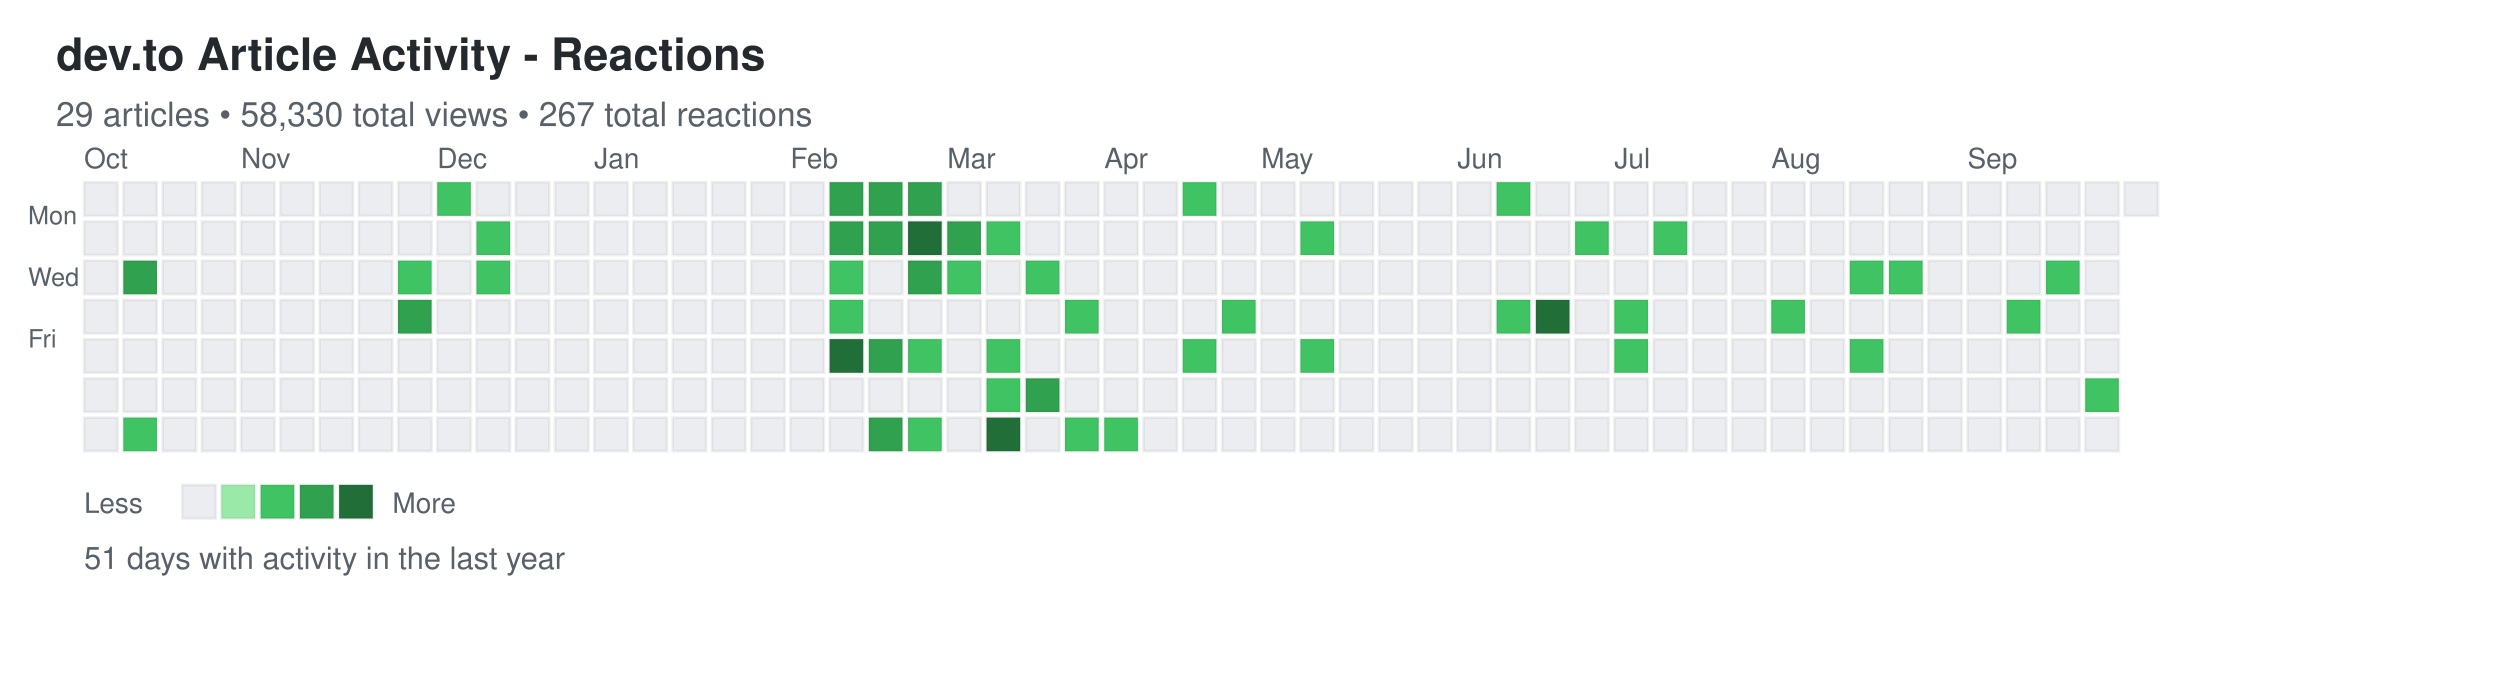
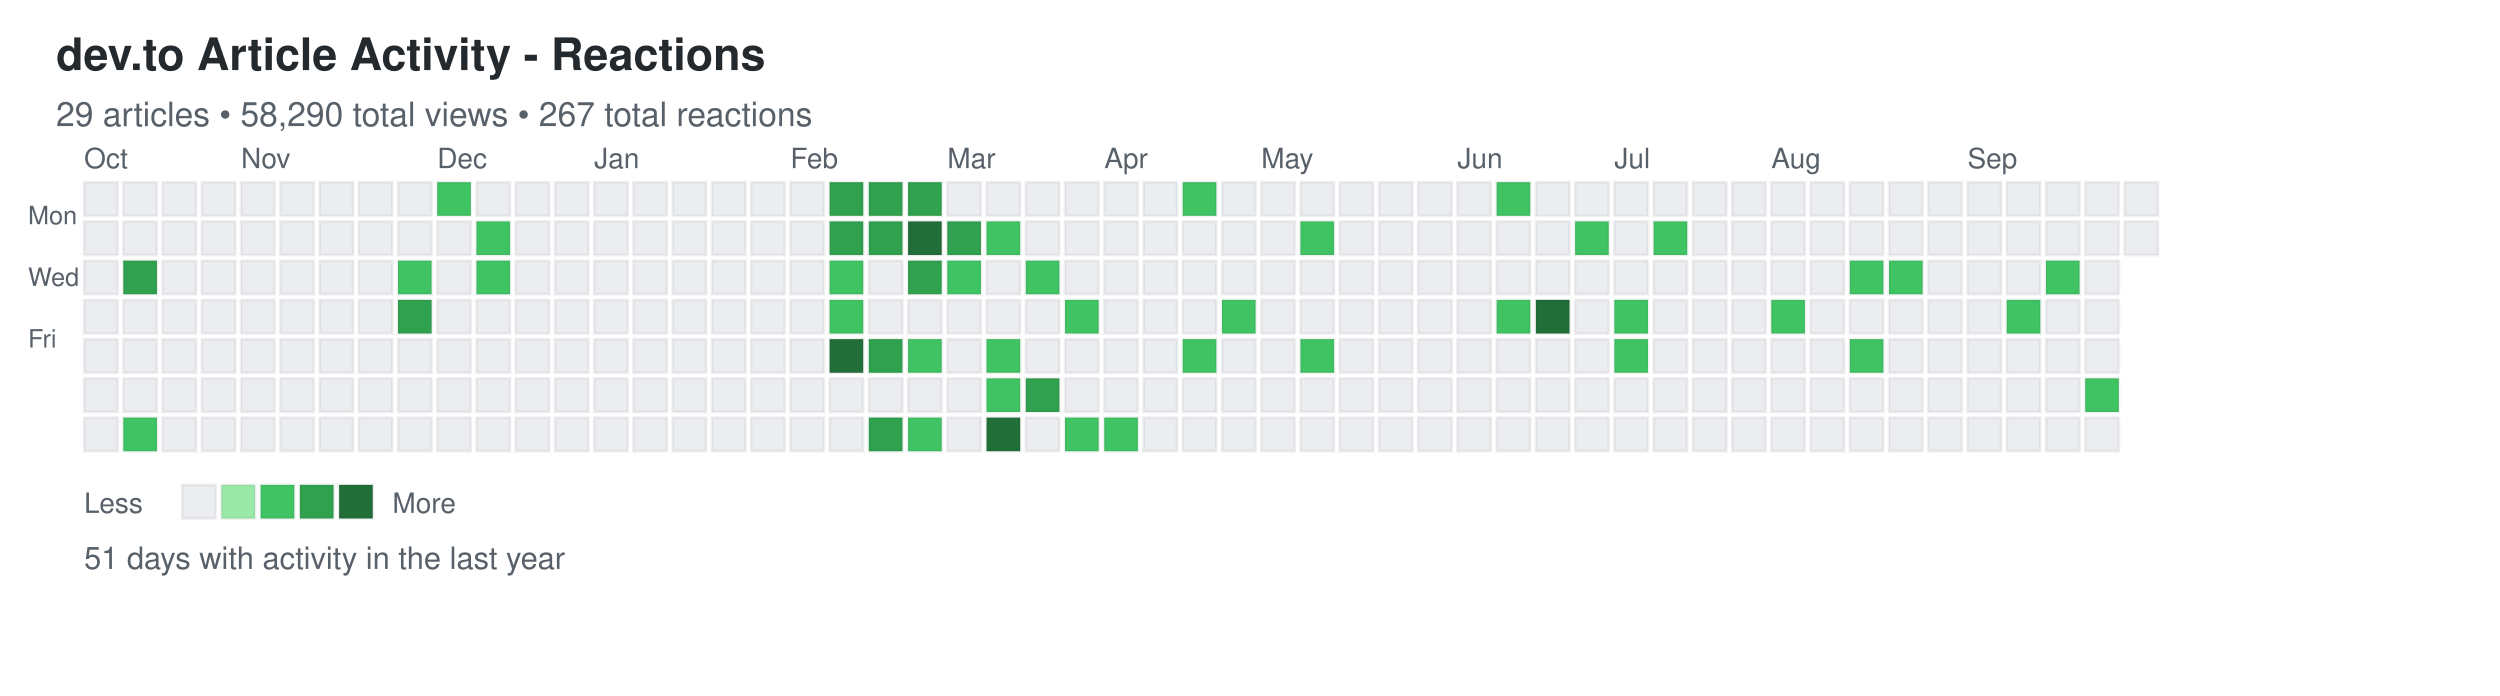
<svg xmlns="http://www.w3.org/2000/svg" width="892" height="248">
  <defs>
    <style>
.day { stroke: rgba(27,31,35,0.06); stroke-width: 1px; cursor: pointer; }
.day:hover { stroke: rgba(27,31,35,0.3); stroke-width: 2px; }
.month-label { font-family: -apple-system, BlinkMacSystemFont, "Segoe UI", Helvetica, Arial, sans-serif; font-size: 10px; fill: #586069; }
.day-label { font-family: -apple-system, BlinkMacSystemFont, "Segoe UI", Helvetica, Arial, sans-serif; font-size: 9px; fill: #586069; }
.title { font-family: -apple-system, BlinkMacSystemFont, "Segoe UI", Helvetica, Arial, sans-serif; font-size: 16px; font-weight: 600; fill: #24292e; }
.subtitle { font-family: -apple-system, BlinkMacSystemFont, "Segoe UI", Helvetica, Arial, sans-serif; font-size: 12px; fill: #586069; }
.stats { font-family: -apple-system, BlinkMacSystemFont, "Segoe UI", Helvetica, Arial, sans-serif; font-size: 11px; fill: #586069; }
.legend-text { font-family: -apple-system, BlinkMacSystemFont, "Segoe UI", Helvetica, Arial, sans-serif; font-size: 10px; fill: #586069; }
</style>
  </defs>
  <text x="20" y="25" class="title">dev.to Article Activity - Reactions</text>
-   <text x="20" y="45" class="subtitle">29 articles • 58,330 total views • 267 total reactions</text>
+   <text x="20" y="45" class="subtitle">29 articles • 58,290 total views • 267 total reactions</text>
  <text x="10" y="80" class="day-label">Mon</text>
  <text x="10" y="102" class="day-label">Wed</text>
  <text x="10" y="124" class="day-label">Fri</text>
  <rect x="30" y="65" width="12" height="12" fill="#ebedf0" class="day" data-date="2025-09-28" data-level="0" />
  <rect x="30" y="79" width="12" height="12" fill="#ebedf0" class="day" data-date="2025-09-29" data-level="0" />
  <rect x="30" y="93" width="12" height="12" fill="#ebedf0" class="day" data-date="2025-09-30" data-level="0" />
  <rect x="30" y="107" width="12" height="12" fill="#ebedf0" class="day" data-date="2025-10-01" data-level="0" />
  <rect x="30" y="121" width="12" height="12" fill="#ebedf0" class="day" data-date="2025-10-02" data-level="0" />
  <rect x="30" y="135" width="12" height="12" fill="#ebedf0" class="day" data-date="2025-10-03" data-level="0" />
  <rect x="30" y="149" width="12" height="12" fill="#ebedf0" class="day" data-date="2025-10-04" data-level="0" />
  <rect x="44" y="65" width="12" height="12" fill="#ebedf0" class="day" data-date="2025-10-05" data-level="0" />
  <rect x="44" y="79" width="12" height="12" fill="#ebedf0" class="day" data-date="2025-10-06" data-level="0" />
  <rect x="44" y="93" width="12" height="12" fill="#30a14e" class="day" data-date="2025-10-07" data-level="3" />
  <rect x="44" y="107" width="12" height="12" fill="#ebedf0" class="day" data-date="2025-10-08" data-level="0" />
  <rect x="44" y="121" width="12" height="12" fill="#ebedf0" class="day" data-date="2025-10-09" data-level="0" />
  <rect x="44" y="135" width="12" height="12" fill="#ebedf0" class="day" data-date="2025-10-10" data-level="0" />
  <rect x="44" y="149" width="12" height="12" fill="#40c463" class="day" data-date="2025-10-11" data-level="2" />
  <rect x="58" y="65" width="12" height="12" fill="#ebedf0" class="day" data-date="2025-10-12" data-level="0" />
  <rect x="58" y="79" width="12" height="12" fill="#ebedf0" class="day" data-date="2025-10-13" data-level="0" />
  <rect x="58" y="93" width="12" height="12" fill="#ebedf0" class="day" data-date="2025-10-14" data-level="0" />
  <rect x="58" y="107" width="12" height="12" fill="#ebedf0" class="day" data-date="2025-10-15" data-level="0" />
  <rect x="58" y="121" width="12" height="12" fill="#ebedf0" class="day" data-date="2025-10-16" data-level="0" />
  <rect x="58" y="135" width="12" height="12" fill="#ebedf0" class="day" data-date="2025-10-17" data-level="0" />
  <rect x="58" y="149" width="12" height="12" fill="#ebedf0" class="day" data-date="2025-10-18" data-level="0" />
  <rect x="72" y="65" width="12" height="12" fill="#ebedf0" class="day" data-date="2025-10-19" data-level="0" />
  <rect x="72" y="79" width="12" height="12" fill="#ebedf0" class="day" data-date="2025-10-20" data-level="0" />
  <rect x="72" y="93" width="12" height="12" fill="#ebedf0" class="day" data-date="2025-10-21" data-level="0" />
  <rect x="72" y="107" width="12" height="12" fill="#ebedf0" class="day" data-date="2025-10-22" data-level="0" />
  <rect x="72" y="121" width="12" height="12" fill="#ebedf0" class="day" data-date="2025-10-23" data-level="0" />
  <rect x="72" y="135" width="12" height="12" fill="#ebedf0" class="day" data-date="2025-10-24" data-level="0" />
  <rect x="72" y="149" width="12" height="12" fill="#ebedf0" class="day" data-date="2025-10-25" data-level="0" />
  <rect x="86" y="65" width="12" height="12" fill="#ebedf0" class="day" data-date="2025-10-26" data-level="0" />
  <rect x="86" y="79" width="12" height="12" fill="#ebedf0" class="day" data-date="2025-10-27" data-level="0" />
  <rect x="86" y="93" width="12" height="12" fill="#ebedf0" class="day" data-date="2025-10-28" data-level="0" />
  <rect x="86" y="107" width="12" height="12" fill="#ebedf0" class="day" data-date="2025-10-29" data-level="0" />
  <rect x="86" y="121" width="12" height="12" fill="#ebedf0" class="day" data-date="2025-10-30" data-level="0" />
  <rect x="86" y="135" width="12" height="12" fill="#ebedf0" class="day" data-date="2025-10-31" data-level="0" />
  <rect x="86" y="149" width="12" height="12" fill="#ebedf0" class="day" data-date="2025-11-01" data-level="0" />
  <rect x="100" y="65" width="12" height="12" fill="#ebedf0" class="day" data-date="2025-11-02" data-level="0" />
  <rect x="100" y="79" width="12" height="12" fill="#ebedf0" class="day" data-date="2025-11-03" data-level="0" />
  <rect x="100" y="93" width="12" height="12" fill="#ebedf0" class="day" data-date="2025-11-04" data-level="0" />
  <rect x="100" y="107" width="12" height="12" fill="#ebedf0" class="day" data-date="2025-11-05" data-level="0" />
  <rect x="100" y="121" width="12" height="12" fill="#ebedf0" class="day" data-date="2025-11-06" data-level="0" />
  <rect x="100" y="135" width="12" height="12" fill="#ebedf0" class="day" data-date="2025-11-07" data-level="0" />
  <rect x="100" y="149" width="12" height="12" fill="#ebedf0" class="day" data-date="2025-11-08" data-level="0" />
  <rect x="114" y="65" width="12" height="12" fill="#ebedf0" class="day" data-date="2025-11-09" data-level="0" />
  <rect x="114" y="79" width="12" height="12" fill="#ebedf0" class="day" data-date="2025-11-10" data-level="0" />
  <rect x="114" y="93" width="12" height="12" fill="#ebedf0" class="day" data-date="2025-11-11" data-level="0" />
  <rect x="114" y="107" width="12" height="12" fill="#ebedf0" class="day" data-date="2025-11-12" data-level="0" />
  <rect x="114" y="121" width="12" height="12" fill="#ebedf0" class="day" data-date="2025-11-13" data-level="0" />
  <rect x="114" y="135" width="12" height="12" fill="#ebedf0" class="day" data-date="2025-11-14" data-level="0" />
  <rect x="114" y="149" width="12" height="12" fill="#ebedf0" class="day" data-date="2025-11-15" data-level="0" />
  <rect x="128" y="65" width="12" height="12" fill="#ebedf0" class="day" data-date="2025-11-16" data-level="0" />
  <rect x="128" y="79" width="12" height="12" fill="#ebedf0" class="day" data-date="2025-11-17" data-level="0" />
  <rect x="128" y="93" width="12" height="12" fill="#ebedf0" class="day" data-date="2025-11-18" data-level="0" />
  <rect x="128" y="107" width="12" height="12" fill="#ebedf0" class="day" data-date="2025-11-19" data-level="0" />
  <rect x="128" y="121" width="12" height="12" fill="#ebedf0" class="day" data-date="2025-11-20" data-level="0" />
  <rect x="128" y="135" width="12" height="12" fill="#ebedf0" class="day" data-date="2025-11-21" data-level="0" />
  <rect x="128" y="149" width="12" height="12" fill="#ebedf0" class="day" data-date="2025-11-22" data-level="0" />
  <rect x="142" y="65" width="12" height="12" fill="#ebedf0" class="day" data-date="2025-11-23" data-level="0" />
  <rect x="142" y="79" width="12" height="12" fill="#ebedf0" class="day" data-date="2025-11-24" data-level="0" />
  <rect x="142" y="93" width="12" height="12" fill="#40c463" class="day" data-date="2025-11-25" data-level="2" />
  <rect x="142" y="107" width="12" height="12" fill="#30a14e" class="day" data-date="2025-11-26" data-level="3" />
  <rect x="142" y="121" width="12" height="12" fill="#ebedf0" class="day" data-date="2025-11-27" data-level="0" />
  <rect x="142" y="135" width="12" height="12" fill="#ebedf0" class="day" data-date="2025-11-28" data-level="0" />
  <rect x="142" y="149" width="12" height="12" fill="#ebedf0" class="day" data-date="2025-11-29" data-level="0" />
  <rect x="156" y="65" width="12" height="12" fill="#40c463" class="day" data-date="2025-11-30" data-level="2" />
  <rect x="156" y="79" width="12" height="12" fill="#ebedf0" class="day" data-date="2025-12-01" data-level="0" />
  <rect x="156" y="93" width="12" height="12" fill="#ebedf0" class="day" data-date="2025-12-02" data-level="0" />
  <rect x="156" y="107" width="12" height="12" fill="#ebedf0" class="day" data-date="2025-12-03" data-level="0" />
  <rect x="156" y="121" width="12" height="12" fill="#ebedf0" class="day" data-date="2025-12-04" data-level="0" />
  <rect x="156" y="135" width="12" height="12" fill="#ebedf0" class="day" data-date="2025-12-05" data-level="0" />
  <rect x="156" y="149" width="12" height="12" fill="#ebedf0" class="day" data-date="2025-12-06" data-level="0" />
  <rect x="170" y="65" width="12" height="12" fill="#ebedf0" class="day" data-date="2025-12-07" data-level="0" />
  <rect x="170" y="79" width="12" height="12" fill="#40c463" class="day" data-date="2025-12-08" data-level="2" />
  <rect x="170" y="93" width="12" height="12" fill="#40c463" class="day" data-date="2025-12-09" data-level="2" />
  <rect x="170" y="107" width="12" height="12" fill="#ebedf0" class="day" data-date="2025-12-10" data-level="0" />
  <rect x="170" y="121" width="12" height="12" fill="#ebedf0" class="day" data-date="2025-12-11" data-level="0" />
  <rect x="170" y="135" width="12" height="12" fill="#ebedf0" class="day" data-date="2025-12-12" data-level="0" />
  <rect x="170" y="149" width="12" height="12" fill="#ebedf0" class="day" data-date="2025-12-13" data-level="0" />
  <rect x="184" y="65" width="12" height="12" fill="#ebedf0" class="day" data-date="2025-12-14" data-level="0" />
  <rect x="184" y="79" width="12" height="12" fill="#ebedf0" class="day" data-date="2025-12-15" data-level="0" />
  <rect x="184" y="93" width="12" height="12" fill="#ebedf0" class="day" data-date="2025-12-16" data-level="0" />
  <rect x="184" y="107" width="12" height="12" fill="#ebedf0" class="day" data-date="2025-12-17" data-level="0" />
  <rect x="184" y="121" width="12" height="12" fill="#ebedf0" class="day" data-date="2025-12-18" data-level="0" />
  <rect x="184" y="135" width="12" height="12" fill="#ebedf0" class="day" data-date="2025-12-19" data-level="0" />
  <rect x="184" y="149" width="12" height="12" fill="#ebedf0" class="day" data-date="2025-12-20" data-level="0" />
  <rect x="198" y="65" width="12" height="12" fill="#ebedf0" class="day" data-date="2025-12-21" data-level="0" />
  <rect x="198" y="79" width="12" height="12" fill="#ebedf0" class="day" data-date="2025-12-22" data-level="0" />
  <rect x="198" y="93" width="12" height="12" fill="#ebedf0" class="day" data-date="2025-12-23" data-level="0" />
  <rect x="198" y="107" width="12" height="12" fill="#ebedf0" class="day" data-date="2025-12-24" data-level="0" />
  <rect x="198" y="121" width="12" height="12" fill="#ebedf0" class="day" data-date="2025-12-25" data-level="0" />
  <rect x="198" y="135" width="12" height="12" fill="#ebedf0" class="day" data-date="2025-12-26" data-level="0" />
  <rect x="198" y="149" width="12" height="12" fill="#ebedf0" class="day" data-date="2025-12-27" data-level="0" />
  <rect x="212" y="65" width="12" height="12" fill="#ebedf0" class="day" data-date="2025-12-28" data-level="0" />
  <rect x="212" y="79" width="12" height="12" fill="#ebedf0" class="day" data-date="2025-12-29" data-level="0" />
  <rect x="212" y="93" width="12" height="12" fill="#ebedf0" class="day" data-date="2025-12-30" data-level="0" />
  <rect x="212" y="107" width="12" height="12" fill="#ebedf0" class="day" data-date="2025-12-31" data-level="0" />
  <rect x="212" y="121" width="12" height="12" fill="#ebedf0" class="day" data-date="2026-01-01" data-level="0" />
  <rect x="212" y="135" width="12" height="12" fill="#ebedf0" class="day" data-date="2026-01-02" data-level="0" />
  <rect x="212" y="149" width="12" height="12" fill="#ebedf0" class="day" data-date="2026-01-03" data-level="0" />
  <rect x="226" y="65" width="12" height="12" fill="#ebedf0" class="day" data-date="2026-01-04" data-level="0" />
  <rect x="226" y="79" width="12" height="12" fill="#ebedf0" class="day" data-date="2026-01-05" data-level="0" />
  <rect x="226" y="93" width="12" height="12" fill="#ebedf0" class="day" data-date="2026-01-06" data-level="0" />
  <rect x="226" y="107" width="12" height="12" fill="#ebedf0" class="day" data-date="2026-01-07" data-level="0" />
  <rect x="226" y="121" width="12" height="12" fill="#ebedf0" class="day" data-date="2026-01-08" data-level="0" />
  <rect x="226" y="135" width="12" height="12" fill="#ebedf0" class="day" data-date="2026-01-09" data-level="0" />
  <rect x="226" y="149" width="12" height="12" fill="#ebedf0" class="day" data-date="2026-01-10" data-level="0" />
  <rect x="240" y="65" width="12" height="12" fill="#ebedf0" class="day" data-date="2026-01-11" data-level="0" />
  <rect x="240" y="79" width="12" height="12" fill="#ebedf0" class="day" data-date="2026-01-12" data-level="0" />
  <rect x="240" y="93" width="12" height="12" fill="#ebedf0" class="day" data-date="2026-01-13" data-level="0" />
  <rect x="240" y="107" width="12" height="12" fill="#ebedf0" class="day" data-date="2026-01-14" data-level="0" />
  <rect x="240" y="121" width="12" height="12" fill="#ebedf0" class="day" data-date="2026-01-15" data-level="0" />
  <rect x="240" y="135" width="12" height="12" fill="#ebedf0" class="day" data-date="2026-01-16" data-level="0" />
  <rect x="240" y="149" width="12" height="12" fill="#ebedf0" class="day" data-date="2026-01-17" data-level="0" />
  <rect x="254" y="65" width="12" height="12" fill="#ebedf0" class="day" data-date="2026-01-18" data-level="0" />
  <rect x="254" y="79" width="12" height="12" fill="#ebedf0" class="day" data-date="2026-01-19" data-level="0" />
  <rect x="254" y="93" width="12" height="12" fill="#ebedf0" class="day" data-date="2026-01-20" data-level="0" />
  <rect x="254" y="107" width="12" height="12" fill="#ebedf0" class="day" data-date="2026-01-21" data-level="0" />
  <rect x="254" y="121" width="12" height="12" fill="#ebedf0" class="day" data-date="2026-01-22" data-level="0" />
  <rect x="254" y="135" width="12" height="12" fill="#ebedf0" class="day" data-date="2026-01-23" data-level="0" />
  <rect x="254" y="149" width="12" height="12" fill="#ebedf0" class="day" data-date="2026-01-24" data-level="0" />
  <rect x="268" y="65" width="12" height="12" fill="#ebedf0" class="day" data-date="2026-01-25" data-level="0" />
  <rect x="268" y="79" width="12" height="12" fill="#ebedf0" class="day" data-date="2026-01-26" data-level="0" />
  <rect x="268" y="93" width="12" height="12" fill="#ebedf0" class="day" data-date="2026-01-27" data-level="0" />
  <rect x="268" y="107" width="12" height="12" fill="#ebedf0" class="day" data-date="2026-01-28" data-level="0" />
  <rect x="268" y="121" width="12" height="12" fill="#ebedf0" class="day" data-date="2026-01-29" data-level="0" />
  <rect x="268" y="135" width="12" height="12" fill="#ebedf0" class="day" data-date="2026-01-30" data-level="0" />
  <rect x="268" y="149" width="12" height="12" fill="#ebedf0" class="day" data-date="2026-01-31" data-level="0" />
  <rect x="282" y="65" width="12" height="12" fill="#ebedf0" class="day" data-date="2026-02-01" data-level="0" />
  <rect x="282" y="79" width="12" height="12" fill="#ebedf0" class="day" data-date="2026-02-02" data-level="0" />
  <rect x="282" y="93" width="12" height="12" fill="#ebedf0" class="day" data-date="2026-02-03" data-level="0" />
  <rect x="282" y="107" width="12" height="12" fill="#ebedf0" class="day" data-date="2026-02-04" data-level="0" />
  <rect x="282" y="121" width="12" height="12" fill="#ebedf0" class="day" data-date="2026-02-05" data-level="0" />
  <rect x="282" y="135" width="12" height="12" fill="#ebedf0" class="day" data-date="2026-02-06" data-level="0" />
  <rect x="282" y="149" width="12" height="12" fill="#ebedf0" class="day" data-date="2026-02-07" data-level="0" />
  <rect x="296" y="65" width="12" height="12" fill="#30a14e" class="day" data-date="2026-02-08" data-level="3" />
  <rect x="296" y="79" width="12" height="12" fill="#30a14e" class="day" data-date="2026-02-09" data-level="3" />
  <rect x="296" y="93" width="12" height="12" fill="#40c463" class="day" data-date="2026-02-10" data-level="2" />
  <rect x="296" y="107" width="12" height="12" fill="#40c463" class="day" data-date="2026-02-11" data-level="2" />
  <rect x="296" y="121" width="12" height="12" fill="#216e39" class="day" data-date="2026-02-12" data-level="4" />
  <rect x="296" y="135" width="12" height="12" fill="#ebedf0" class="day" data-date="2026-02-13" data-level="0" />
  <rect x="296" y="149" width="12" height="12" fill="#ebedf0" class="day" data-date="2026-02-14" data-level="0" />
  <rect x="310" y="65" width="12" height="12" fill="#30a14e" class="day" data-date="2026-02-15" data-level="3" />
  <rect x="310" y="79" width="12" height="12" fill="#30a14e" class="day" data-date="2026-02-16" data-level="3" />
  <rect x="310" y="93" width="12" height="12" fill="#ebedf0" class="day" data-date="2026-02-17" data-level="0" />
  <rect x="310" y="107" width="12" height="12" fill="#ebedf0" class="day" data-date="2026-02-18" data-level="0" />
  <rect x="310" y="121" width="12" height="12" fill="#30a14e" class="day" data-date="2026-02-19" data-level="3" />
  <rect x="310" y="135" width="12" height="12" fill="#ebedf0" class="day" data-date="2026-02-20" data-level="0" />
  <rect x="310" y="149" width="12" height="12" fill="#30a14e" class="day" data-date="2026-02-21" data-level="3" />
  <rect x="324" y="65" width="12" height="12" fill="#30a14e" class="day" data-date="2026-02-22" data-level="3" />
  <rect x="324" y="79" width="12" height="12" fill="#216e39" class="day" data-date="2026-02-23" data-level="4" />
  <rect x="324" y="93" width="12" height="12" fill="#30a14e" class="day" data-date="2026-02-24" data-level="3" />
  <rect x="324" y="107" width="12" height="12" fill="#ebedf0" class="day" data-date="2026-02-25" data-level="0" />
  <rect x="324" y="121" width="12" height="12" fill="#40c463" class="day" data-date="2026-02-26" data-level="2" />
  <rect x="324" y="135" width="12" height="12" fill="#ebedf0" class="day" data-date="2026-02-27" data-level="0" />
  <rect x="324" y="149" width="12" height="12" fill="#40c463" class="day" data-date="2026-02-28" data-level="2" />
  <rect x="338" y="65" width="12" height="12" fill="#ebedf0" class="day" data-date="2026-03-01" data-level="0" />
  <rect x="338" y="79" width="12" height="12" fill="#30a14e" class="day" data-date="2026-03-02" data-level="3" />
  <rect x="338" y="93" width="12" height="12" fill="#40c463" class="day" data-date="2026-03-03" data-level="2" />
  <rect x="338" y="107" width="12" height="12" fill="#ebedf0" class="day" data-date="2026-03-04" data-level="0" />
  <rect x="338" y="121" width="12" height="12" fill="#ebedf0" class="day" data-date="2026-03-05" data-level="0" />
  <rect x="338" y="135" width="12" height="12" fill="#ebedf0" class="day" data-date="2026-03-06" data-level="0" />
  <rect x="338" y="149" width="12" height="12" fill="#ebedf0" class="day" data-date="2026-03-07" data-level="0" />
  <rect x="352" y="65" width="12" height="12" fill="#ebedf0" class="day" data-date="2026-03-08" data-level="0" />
  <rect x="352" y="79" width="12" height="12" fill="#40c463" class="day" data-date="2026-03-09" data-level="2" />
  <rect x="352" y="93" width="12" height="12" fill="#ebedf0" class="day" data-date="2026-03-10" data-level="0" />
  <rect x="352" y="107" width="12" height="12" fill="#ebedf0" class="day" data-date="2026-03-11" data-level="0" />
  <rect x="352" y="121" width="12" height="12" fill="#40c463" class="day" data-date="2026-03-12" data-level="2" />
  <rect x="352" y="135" width="12" height="12" fill="#40c463" class="day" data-date="2026-03-13" data-level="2" />
  <rect x="352" y="149" width="12" height="12" fill="#216e39" class="day" data-date="2026-03-14" data-level="4" />
  <rect x="366" y="65" width="12" height="12" fill="#ebedf0" class="day" data-date="2026-03-15" data-level="0" />
  <rect x="366" y="79" width="12" height="12" fill="#ebedf0" class="day" data-date="2026-03-16" data-level="0" />
  <rect x="366" y="93" width="12" height="12" fill="#40c463" class="day" data-date="2026-03-17" data-level="2" />
  <rect x="366" y="107" width="12" height="12" fill="#ebedf0" class="day" data-date="2026-03-18" data-level="0" />
  <rect x="366" y="121" width="12" height="12" fill="#ebedf0" class="day" data-date="2026-03-19" data-level="0" />
  <rect x="366" y="135" width="12" height="12" fill="#30a14e" class="day" data-date="2026-03-20" data-level="3" />
  <rect x="366" y="149" width="12" height="12" fill="#ebedf0" class="day" data-date="2026-03-21" data-level="0" />
  <rect x="380" y="65" width="12" height="12" fill="#ebedf0" class="day" data-date="2026-03-22" data-level="0" />
  <rect x="380" y="79" width="12" height="12" fill="#ebedf0" class="day" data-date="2026-03-23" data-level="0" />
  <rect x="380" y="93" width="12" height="12" fill="#ebedf0" class="day" data-date="2026-03-24" data-level="0" />
  <rect x="380" y="107" width="12" height="12" fill="#40c463" class="day" data-date="2026-03-25" data-level="2" />
  <rect x="380" y="121" width="12" height="12" fill="#ebedf0" class="day" data-date="2026-03-26" data-level="0" />
  <rect x="380" y="135" width="12" height="12" fill="#ebedf0" class="day" data-date="2026-03-27" data-level="0" />
  <rect x="380" y="149" width="12" height="12" fill="#40c463" class="day" data-date="2026-03-28" data-level="2" />
  <rect x="394" y="65" width="12" height="12" fill="#ebedf0" class="day" data-date="2026-03-29" data-level="0" />
  <rect x="394" y="79" width="12" height="12" fill="#ebedf0" class="day" data-date="2026-03-30" data-level="0" />
  <rect x="394" y="93" width="12" height="12" fill="#ebedf0" class="day" data-date="2026-03-31" data-level="0" />
  <rect x="394" y="107" width="12" height="12" fill="#ebedf0" class="day" data-date="2026-04-01" data-level="0" />
  <rect x="394" y="121" width="12" height="12" fill="#ebedf0" class="day" data-date="2026-04-02" data-level="0" />
  <rect x="394" y="135" width="12" height="12" fill="#ebedf0" class="day" data-date="2026-04-03" data-level="0" />
  <rect x="394" y="149" width="12" height="12" fill="#40c463" class="day" data-date="2026-04-04" data-level="2" />
  <rect x="408" y="65" width="12" height="12" fill="#ebedf0" class="day" data-date="2026-04-05" data-level="0" />
  <rect x="408" y="79" width="12" height="12" fill="#ebedf0" class="day" data-date="2026-04-06" data-level="0" />
  <rect x="408" y="93" width="12" height="12" fill="#ebedf0" class="day" data-date="2026-04-07" data-level="0" />
  <rect x="408" y="107" width="12" height="12" fill="#ebedf0" class="day" data-date="2026-04-08" data-level="0" />
  <rect x="408" y="121" width="12" height="12" fill="#ebedf0" class="day" data-date="2026-04-09" data-level="0" />
  <rect x="408" y="135" width="12" height="12" fill="#ebedf0" class="day" data-date="2026-04-10" data-level="0" />
  <rect x="408" y="149" width="12" height="12" fill="#ebedf0" class="day" data-date="2026-04-11" data-level="0" />
  <rect x="422" y="65" width="12" height="12" fill="#40c463" class="day" data-date="2026-04-12" data-level="2" />
  <rect x="422" y="79" width="12" height="12" fill="#ebedf0" class="day" data-date="2026-04-13" data-level="0" />
  <rect x="422" y="93" width="12" height="12" fill="#ebedf0" class="day" data-date="2026-04-14" data-level="0" />
  <rect x="422" y="107" width="12" height="12" fill="#ebedf0" class="day" data-date="2026-04-15" data-level="0" />
  <rect x="422" y="121" width="12" height="12" fill="#40c463" class="day" data-date="2026-04-16" data-level="2" />
  <rect x="422" y="135" width="12" height="12" fill="#ebedf0" class="day" data-date="2026-04-17" data-level="0" />
  <rect x="422" y="149" width="12" height="12" fill="#ebedf0" class="day" data-date="2026-04-18" data-level="0" />
  <rect x="436" y="65" width="12" height="12" fill="#ebedf0" class="day" data-date="2026-04-19" data-level="0" />
  <rect x="436" y="79" width="12" height="12" fill="#ebedf0" class="day" data-date="2026-04-20" data-level="0" />
  <rect x="436" y="93" width="12" height="12" fill="#ebedf0" class="day" data-date="2026-04-21" data-level="0" />
  <rect x="436" y="107" width="12" height="12" fill="#40c463" class="day" data-date="2026-04-22" data-level="2" />
  <rect x="436" y="121" width="12" height="12" fill="#ebedf0" class="day" data-date="2026-04-23" data-level="0" />
  <rect x="436" y="135" width="12" height="12" fill="#ebedf0" class="day" data-date="2026-04-24" data-level="0" />
  <rect x="436" y="149" width="12" height="12" fill="#ebedf0" class="day" data-date="2026-04-25" data-level="0" />
  <rect x="450" y="65" width="12" height="12" fill="#ebedf0" class="day" data-date="2026-04-26" data-level="0" />
  <rect x="450" y="79" width="12" height="12" fill="#ebedf0" class="day" data-date="2026-04-27" data-level="0" />
  <rect x="450" y="93" width="12" height="12" fill="#ebedf0" class="day" data-date="2026-04-28" data-level="0" />
  <rect x="450" y="107" width="12" height="12" fill="#ebedf0" class="day" data-date="2026-04-29" data-level="0" />
  <rect x="450" y="121" width="12" height="12" fill="#ebedf0" class="day" data-date="2026-04-30" data-level="0" />
  <rect x="450" y="135" width="12" height="12" fill="#ebedf0" class="day" data-date="2026-05-01" data-level="0" />
  <rect x="450" y="149" width="12" height="12" fill="#ebedf0" class="day" data-date="2026-05-02" data-level="0" />
  <rect x="464" y="65" width="12" height="12" fill="#ebedf0" class="day" data-date="2026-05-03" data-level="0" />
  <rect x="464" y="79" width="12" height="12" fill="#40c463" class="day" data-date="2026-05-04" data-level="2" />
  <rect x="464" y="93" width="12" height="12" fill="#ebedf0" class="day" data-date="2026-05-05" data-level="0" />
  <rect x="464" y="107" width="12" height="12" fill="#ebedf0" class="day" data-date="2026-05-06" data-level="0" />
  <rect x="464" y="121" width="12" height="12" fill="#40c463" class="day" data-date="2026-05-07" data-level="2" />
  <rect x="464" y="135" width="12" height="12" fill="#ebedf0" class="day" data-date="2026-05-08" data-level="0" />
  <rect x="464" y="149" width="12" height="12" fill="#ebedf0" class="day" data-date="2026-05-09" data-level="0" />
  <rect x="478" y="65" width="12" height="12" fill="#ebedf0" class="day" data-date="2026-05-10" data-level="0" />
  <rect x="478" y="79" width="12" height="12" fill="#ebedf0" class="day" data-date="2026-05-11" data-level="0" />
  <rect x="478" y="93" width="12" height="12" fill="#ebedf0" class="day" data-date="2026-05-12" data-level="0" />
  <rect x="478" y="107" width="12" height="12" fill="#ebedf0" class="day" data-date="2026-05-13" data-level="0" />
  <rect x="478" y="121" width="12" height="12" fill="#ebedf0" class="day" data-date="2026-05-14" data-level="0" />
  <rect x="478" y="135" width="12" height="12" fill="#ebedf0" class="day" data-date="2026-05-15" data-level="0" />
  <rect x="478" y="149" width="12" height="12" fill="#ebedf0" class="day" data-date="2026-05-16" data-level="0" />
  <rect x="492" y="65" width="12" height="12" fill="#ebedf0" class="day" data-date="2026-05-17" data-level="0" />
  <rect x="492" y="79" width="12" height="12" fill="#ebedf0" class="day" data-date="2026-05-18" data-level="0" />
  <rect x="492" y="93" width="12" height="12" fill="#ebedf0" class="day" data-date="2026-05-19" data-level="0" />
  <rect x="492" y="107" width="12" height="12" fill="#ebedf0" class="day" data-date="2026-05-20" data-level="0" />
  <rect x="492" y="121" width="12" height="12" fill="#ebedf0" class="day" data-date="2026-05-21" data-level="0" />
  <rect x="492" y="135" width="12" height="12" fill="#ebedf0" class="day" data-date="2026-05-22" data-level="0" />
  <rect x="492" y="149" width="12" height="12" fill="#ebedf0" class="day" data-date="2026-05-23" data-level="0" />
  <rect x="506" y="65" width="12" height="12" fill="#ebedf0" class="day" data-date="2026-05-24" data-level="0" />
  <rect x="506" y="79" width="12" height="12" fill="#ebedf0" class="day" data-date="2026-05-25" data-level="0" />
  <rect x="506" y="93" width="12" height="12" fill="#ebedf0" class="day" data-date="2026-05-26" data-level="0" />
  <rect x="506" y="107" width="12" height="12" fill="#ebedf0" class="day" data-date="2026-05-27" data-level="0" />
  <rect x="506" y="121" width="12" height="12" fill="#ebedf0" class="day" data-date="2026-05-28" data-level="0" />
  <rect x="506" y="135" width="12" height="12" fill="#ebedf0" class="day" data-date="2026-05-29" data-level="0" />
  <rect x="506" y="149" width="12" height="12" fill="#ebedf0" class="day" data-date="2026-05-30" data-level="0" />
  <rect x="520" y="65" width="12" height="12" fill="#ebedf0" class="day" data-date="2026-05-31" data-level="0" />
  <rect x="520" y="79" width="12" height="12" fill="#ebedf0" class="day" data-date="2026-06-01" data-level="0" />
  <rect x="520" y="93" width="12" height="12" fill="#ebedf0" class="day" data-date="2026-06-02" data-level="0" />
  <rect x="520" y="107" width="12" height="12" fill="#ebedf0" class="day" data-date="2026-06-03" data-level="0" />
  <rect x="520" y="121" width="12" height="12" fill="#ebedf0" class="day" data-date="2026-06-04" data-level="0" />
  <rect x="520" y="135" width="12" height="12" fill="#ebedf0" class="day" data-date="2026-06-05" data-level="0" />
  <rect x="520" y="149" width="12" height="12" fill="#ebedf0" class="day" data-date="2026-06-06" data-level="0" />
  <rect x="534" y="65" width="12" height="12" fill="#40c463" class="day" data-date="2026-06-07" data-level="2" />
  <rect x="534" y="79" width="12" height="12" fill="#ebedf0" class="day" data-date="2026-06-08" data-level="0" />
  <rect x="534" y="93" width="12" height="12" fill="#ebedf0" class="day" data-date="2026-06-09" data-level="0" />
  <rect x="534" y="107" width="12" height="12" fill="#40c463" class="day" data-date="2026-06-10" data-level="2" />
  <rect x="534" y="121" width="12" height="12" fill="#ebedf0" class="day" data-date="2026-06-11" data-level="0" />
  <rect x="534" y="135" width="12" height="12" fill="#ebedf0" class="day" data-date="2026-06-12" data-level="0" />
  <rect x="534" y="149" width="12" height="12" fill="#ebedf0" class="day" data-date="2026-06-13" data-level="0" />
  <rect x="548" y="65" width="12" height="12" fill="#ebedf0" class="day" data-date="2026-06-14" data-level="0" />
  <rect x="548" y="79" width="12" height="12" fill="#ebedf0" class="day" data-date="2026-06-15" data-level="0" />
  <rect x="548" y="93" width="12" height="12" fill="#ebedf0" class="day" data-date="2026-06-16" data-level="0" />
  <rect x="548" y="107" width="12" height="12" fill="#216e39" class="day" data-date="2026-06-17" data-level="4" />
  <rect x="548" y="121" width="12" height="12" fill="#ebedf0" class="day" data-date="2026-06-18" data-level="0" />
  <rect x="548" y="135" width="12" height="12" fill="#ebedf0" class="day" data-date="2026-06-19" data-level="0" />
  <rect x="548" y="149" width="12" height="12" fill="#ebedf0" class="day" data-date="2026-06-20" data-level="0" />
  <rect x="562" y="65" width="12" height="12" fill="#ebedf0" class="day" data-date="2026-06-21" data-level="0" />
  <rect x="562" y="79" width="12" height="12" fill="#40c463" class="day" data-date="2026-06-22" data-level="2" />
  <rect x="562" y="93" width="12" height="12" fill="#ebedf0" class="day" data-date="2026-06-23" data-level="0" />
  <rect x="562" y="107" width="12" height="12" fill="#ebedf0" class="day" data-date="2026-06-24" data-level="0" />
  <rect x="562" y="121" width="12" height="12" fill="#ebedf0" class="day" data-date="2026-06-25" data-level="0" />
  <rect x="562" y="135" width="12" height="12" fill="#ebedf0" class="day" data-date="2026-06-26" data-level="0" />
  <rect x="562" y="149" width="12" height="12" fill="#ebedf0" class="day" data-date="2026-06-27" data-level="0" />
  <rect x="576" y="65" width="12" height="12" fill="#ebedf0" class="day" data-date="2026-06-28" data-level="0" />
  <rect x="576" y="79" width="12" height="12" fill="#ebedf0" class="day" data-date="2026-06-29" data-level="0" />
  <rect x="576" y="93" width="12" height="12" fill="#ebedf0" class="day" data-date="2026-06-30" data-level="0" />
  <rect x="576" y="107" width="12" height="12" fill="#40c463" class="day" data-date="2026-07-01" data-level="2" />
  <rect x="576" y="121" width="12" height="12" fill="#40c463" class="day" data-date="2026-07-02" data-level="2" />
  <rect x="576" y="135" width="12" height="12" fill="#ebedf0" class="day" data-date="2026-07-03" data-level="0" />
  <rect x="576" y="149" width="12" height="12" fill="#ebedf0" class="day" data-date="2026-07-04" data-level="0" />
  <rect x="590" y="65" width="12" height="12" fill="#ebedf0" class="day" data-date="2026-07-05" data-level="0" />
  <rect x="590" y="79" width="12" height="12" fill="#40c463" class="day" data-date="2026-07-06" data-level="2" />
  <rect x="590" y="93" width="12" height="12" fill="#ebedf0" class="day" data-date="2026-07-07" data-level="0" />
  <rect x="590" y="107" width="12" height="12" fill="#ebedf0" class="day" data-date="2026-07-08" data-level="0" />
  <rect x="590" y="121" width="12" height="12" fill="#ebedf0" class="day" data-date="2026-07-09" data-level="0" />
  <rect x="590" y="135" width="12" height="12" fill="#ebedf0" class="day" data-date="2026-07-10" data-level="0" />
  <rect x="590" y="149" width="12" height="12" fill="#ebedf0" class="day" data-date="2026-07-11" data-level="0" />
  <rect x="604" y="65" width="12" height="12" fill="#ebedf0" class="day" data-date="2026-07-12" data-level="0" />
  <rect x="604" y="79" width="12" height="12" fill="#ebedf0" class="day" data-date="2026-07-13" data-level="0" />
  <rect x="604" y="93" width="12" height="12" fill="#ebedf0" class="day" data-date="2026-07-14" data-level="0" />
  <rect x="604" y="107" width="12" height="12" fill="#ebedf0" class="day" data-date="2026-07-15" data-level="0" />
  <rect x="604" y="121" width="12" height="12" fill="#ebedf0" class="day" data-date="2026-07-16" data-level="0" />
  <rect x="604" y="135" width="12" height="12" fill="#ebedf0" class="day" data-date="2026-07-17" data-level="0" />
  <rect x="604" y="149" width="12" height="12" fill="#ebedf0" class="day" data-date="2026-07-18" data-level="0" />
  <rect x="618" y="65" width="12" height="12" fill="#ebedf0" class="day" data-date="2026-07-19" data-level="0" />
  <rect x="618" y="79" width="12" height="12" fill="#ebedf0" class="day" data-date="2026-07-20" data-level="0" />
  <rect x="618" y="93" width="12" height="12" fill="#ebedf0" class="day" data-date="2026-07-21" data-level="0" />
  <rect x="618" y="107" width="12" height="12" fill="#ebedf0" class="day" data-date="2026-07-22" data-level="0" />
  <rect x="618" y="121" width="12" height="12" fill="#ebedf0" class="day" data-date="2026-07-23" data-level="0" />
  <rect x="618" y="135" width="12" height="12" fill="#ebedf0" class="day" data-date="2026-07-24" data-level="0" />
  <rect x="618" y="149" width="12" height="12" fill="#ebedf0" class="day" data-date="2026-07-25" data-level="0" />
  <rect x="632" y="65" width="12" height="12" fill="#ebedf0" class="day" data-date="2026-07-26" data-level="0" />
  <rect x="632" y="79" width="12" height="12" fill="#ebedf0" class="day" data-date="2026-07-27" data-level="0" />
  <rect x="632" y="93" width="12" height="12" fill="#ebedf0" class="day" data-date="2026-07-28" data-level="0" />
  <rect x="632" y="107" width="12" height="12" fill="#40c463" class="day" data-date="2026-07-29" data-level="2" />
  <rect x="632" y="121" width="12" height="12" fill="#ebedf0" class="day" data-date="2026-07-30" data-level="0" />
  <rect x="632" y="135" width="12" height="12" fill="#ebedf0" class="day" data-date="2026-07-31" data-level="0" />
  <rect x="632" y="149" width="12" height="12" fill="#ebedf0" class="day" data-date="2026-08-01" data-level="0" />
  <rect x="646" y="65" width="12" height="12" fill="#ebedf0" class="day" data-date="2026-08-02" data-level="0" />
  <rect x="646" y="79" width="12" height="12" fill="#ebedf0" class="day" data-date="2026-08-03" data-level="0" />
  <rect x="646" y="93" width="12" height="12" fill="#ebedf0" class="day" data-date="2026-08-04" data-level="0" />
  <rect x="646" y="107" width="12" height="12" fill="#ebedf0" class="day" data-date="2026-08-05" data-level="0" />
  <rect x="646" y="121" width="12" height="12" fill="#ebedf0" class="day" data-date="2026-08-06" data-level="0" />
  <rect x="646" y="135" width="12" height="12" fill="#ebedf0" class="day" data-date="2026-08-07" data-level="0" />
  <rect x="646" y="149" width="12" height="12" fill="#ebedf0" class="day" data-date="2026-08-08" data-level="0" />
  <rect x="660" y="65" width="12" height="12" fill="#ebedf0" class="day" data-date="2026-08-09" data-level="0" />
  <rect x="660" y="79" width="12" height="12" fill="#ebedf0" class="day" data-date="2026-08-10" data-level="0" />
  <rect x="660" y="93" width="12" height="12" fill="#40c463" class="day" data-date="2026-08-11" data-level="2" />
  <rect x="660" y="107" width="12" height="12" fill="#ebedf0" class="day" data-date="2026-08-12" data-level="0" />
  <rect x="660" y="121" width="12" height="12" fill="#40c463" class="day" data-date="2026-08-13" data-level="2" />
  <rect x="660" y="135" width="12" height="12" fill="#ebedf0" class="day" data-date="2026-08-14" data-level="0" />
  <rect x="660" y="149" width="12" height="12" fill="#ebedf0" class="day" data-date="2026-08-15" data-level="0" />
  <rect x="674" y="65" width="12" height="12" fill="#ebedf0" class="day" data-date="2026-08-16" data-level="0" />
  <rect x="674" y="79" width="12" height="12" fill="#ebedf0" class="day" data-date="2026-08-17" data-level="0" />
  <rect x="674" y="93" width="12" height="12" fill="#40c463" class="day" data-date="2026-08-18" data-level="2" />
  <rect x="674" y="107" width="12" height="12" fill="#ebedf0" class="day" data-date="2026-08-19" data-level="0" />
  <rect x="674" y="121" width="12" height="12" fill="#ebedf0" class="day" data-date="2026-08-20" data-level="0" />
  <rect x="674" y="135" width="12" height="12" fill="#ebedf0" class="day" data-date="2026-08-21" data-level="0" />
  <rect x="674" y="149" width="12" height="12" fill="#ebedf0" class="day" data-date="2026-08-22" data-level="0" />
  <rect x="688" y="65" width="12" height="12" fill="#ebedf0" class="day" data-date="2026-08-23" data-level="0" />
  <rect x="688" y="79" width="12" height="12" fill="#ebedf0" class="day" data-date="2026-08-24" data-level="0" />
  <rect x="688" y="93" width="12" height="12" fill="#ebedf0" class="day" data-date="2026-08-25" data-level="0" />
  <rect x="688" y="107" width="12" height="12" fill="#ebedf0" class="day" data-date="2026-08-26" data-level="0" />
  <rect x="688" y="121" width="12" height="12" fill="#ebedf0" class="day" data-date="2026-08-27" data-level="0" />
  <rect x="688" y="135" width="12" height="12" fill="#ebedf0" class="day" data-date="2026-08-28" data-level="0" />
  <rect x="688" y="149" width="12" height="12" fill="#ebedf0" class="day" data-date="2026-08-29" data-level="0" />
  <rect x="702" y="65" width="12" height="12" fill="#ebedf0" class="day" data-date="2026-08-30" data-level="0" />
  <rect x="702" y="79" width="12" height="12" fill="#ebedf0" class="day" data-date="2026-08-31" data-level="0" />
  <rect x="702" y="93" width="12" height="12" fill="#ebedf0" class="day" data-date="2026-09-01" data-level="0" />
  <rect x="702" y="107" width="12" height="12" fill="#ebedf0" class="day" data-date="2026-09-02" data-level="0" />
  <rect x="702" y="121" width="12" height="12" fill="#ebedf0" class="day" data-date="2026-09-03" data-level="0" />
  <rect x="702" y="135" width="12" height="12" fill="#ebedf0" class="day" data-date="2026-09-04" data-level="0" />
  <rect x="702" y="149" width="12" height="12" fill="#ebedf0" class="day" data-date="2026-09-05" data-level="0" />
  <rect x="716" y="65" width="12" height="12" fill="#ebedf0" class="day" data-date="2026-09-06" data-level="0" />
  <rect x="716" y="79" width="12" height="12" fill="#ebedf0" class="day" data-date="2026-09-07" data-level="0" />
  <rect x="716" y="93" width="12" height="12" fill="#ebedf0" class="day" data-date="2026-09-08" data-level="0" />
  <rect x="716" y="107" width="12" height="12" fill="#40c463" class="day" data-date="2026-09-09" data-level="2" />
  <rect x="716" y="121" width="12" height="12" fill="#ebedf0" class="day" data-date="2026-09-10" data-level="0" />
  <rect x="716" y="135" width="12" height="12" fill="#ebedf0" class="day" data-date="2026-09-11" data-level="0" />
  <rect x="716" y="149" width="12" height="12" fill="#ebedf0" class="day" data-date="2026-09-12" data-level="0" />
  <rect x="730" y="65" width="12" height="12" fill="#ebedf0" class="day" data-date="2026-09-13" data-level="0" />
  <rect x="730" y="79" width="12" height="12" fill="#ebedf0" class="day" data-date="2026-09-14" data-level="0" />
  <rect x="730" y="93" width="12" height="12" fill="#40c463" class="day" data-date="2026-09-15" data-level="2" />
  <rect x="730" y="107" width="12" height="12" fill="#ebedf0" class="day" data-date="2026-09-16" data-level="0" />
  <rect x="730" y="121" width="12" height="12" fill="#ebedf0" class="day" data-date="2026-09-17" data-level="0" />
  <rect x="730" y="135" width="12" height="12" fill="#ebedf0" class="day" data-date="2026-09-18" data-level="0" />
  <rect x="730" y="149" width="12" height="12" fill="#ebedf0" class="day" data-date="2026-09-19" data-level="0" />
  <rect x="744" y="65" width="12" height="12" fill="#ebedf0" class="day" data-date="2026-09-20" data-level="0" />
  <rect x="744" y="79" width="12" height="12" fill="#ebedf0" class="day" data-date="2026-09-21" data-level="0" />
  <rect x="744" y="93" width="12" height="12" fill="#ebedf0" class="day" data-date="2026-09-22" data-level="0" />
  <rect x="744" y="107" width="12" height="12" fill="#ebedf0" class="day" data-date="2026-09-23" data-level="0" />
  <rect x="744" y="121" width="12" height="12" fill="#ebedf0" class="day" data-date="2026-09-24" data-level="0" />
  <rect x="744" y="135" width="12" height="12" fill="#40c463" class="day" data-date="2026-09-25" data-level="2" />
  <rect x="744" y="149" width="12" height="12" fill="#ebedf0" class="day" data-date="2026-09-26" data-level="0" />
  <rect x="758" y="65" width="12" height="12" fill="#ebedf0" class="day" data-date="2026-09-27" data-level="0" />
+   <rect x="758" y="79" width="12" height="12" fill="#ebedf0" class="day" data-date="2026-09-28" data-level="0" />
  <text x="30" y="60" class="month-label">Oct</text>
  <text x="86" y="60" class="month-label">Nov</text>
  <text x="156" y="60" class="month-label">Dec</text>
  <text x="212" y="60" class="month-label">Jan</text>
  <text x="282" y="60" class="month-label">Feb</text>
  <text x="338" y="60" class="month-label">Mar</text>
  <text x="394" y="60" class="month-label">Apr</text>
  <text x="450" y="60" class="month-label">May</text>
  <text x="520" y="60" class="month-label">Jun</text>
  <text x="576" y="60" class="month-label">Jul</text>
  <text x="632" y="60" class="month-label">Aug</text>
  <text x="702" y="60" class="month-label">Sep</text>
  <text x="30" y="183" class="legend-text">Less</text>
  <rect x="65" y="173" width="12" height="12" fill="#ebedf0" class="day" />
  <rect x="79" y="173" width="12" height="12" fill="#9be9a8" class="day" />
  <rect x="93" y="173" width="12" height="12" fill="#40c463" class="day" />
  <rect x="107" y="173" width="12" height="12" fill="#30a14e" class="day" />
  <rect x="121" y="173" width="12" height="12" fill="#216e39" class="day" />
  <text x="140" y="183" class="legend-text">More</text>
  <text x="30" y="203" class="stats">51 days with activity in the last year</text>
</svg>
